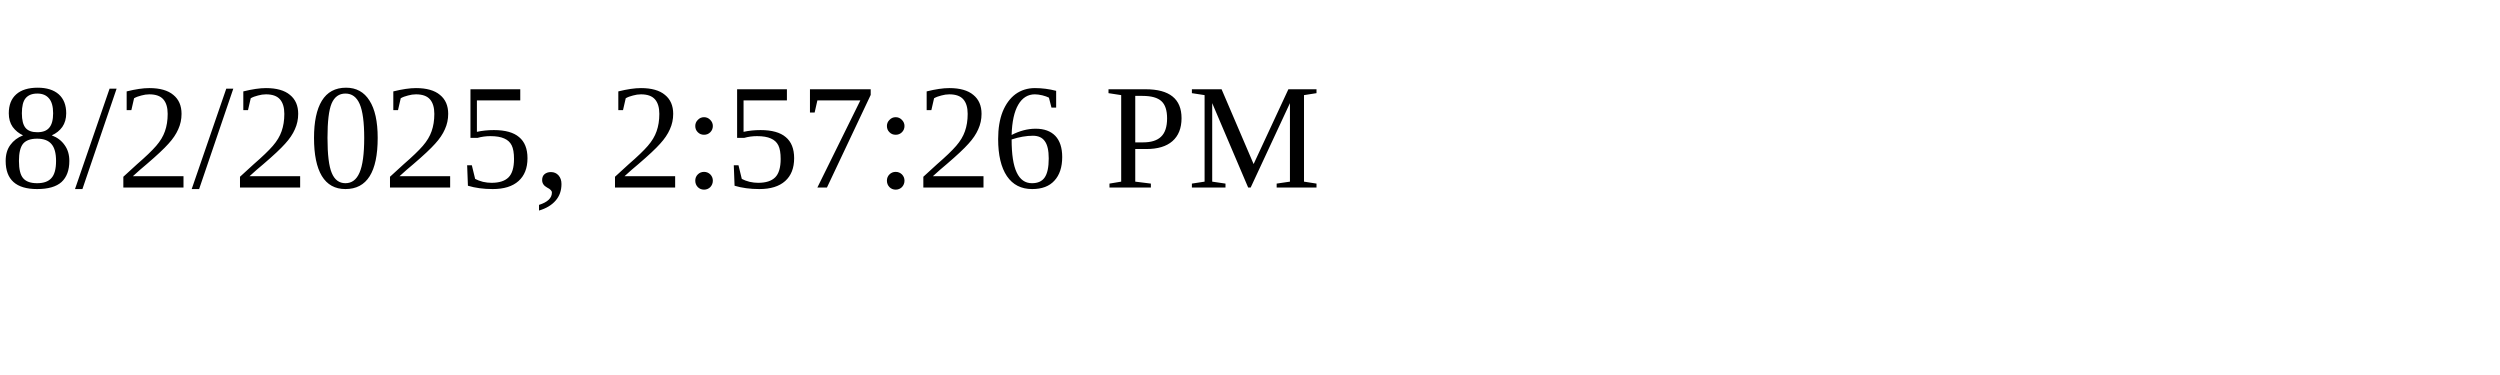
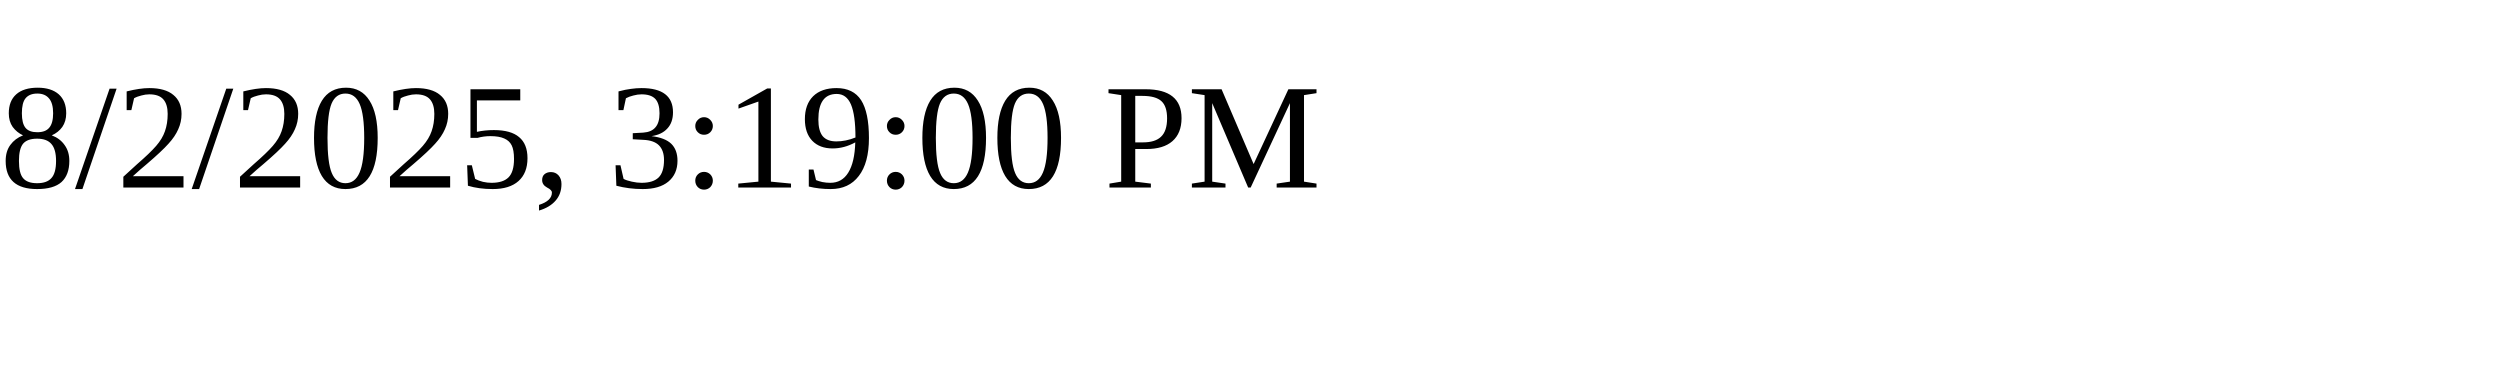
<svg xmlns="http://www.w3.org/2000/svg" height="30" width="200">
-   <text x="0" y="15">8/2/2025, 2:57:26 PM</text>
+   <text x="0" y="15">8/2/2025, 3:19:00 PM</text>
</svg>
